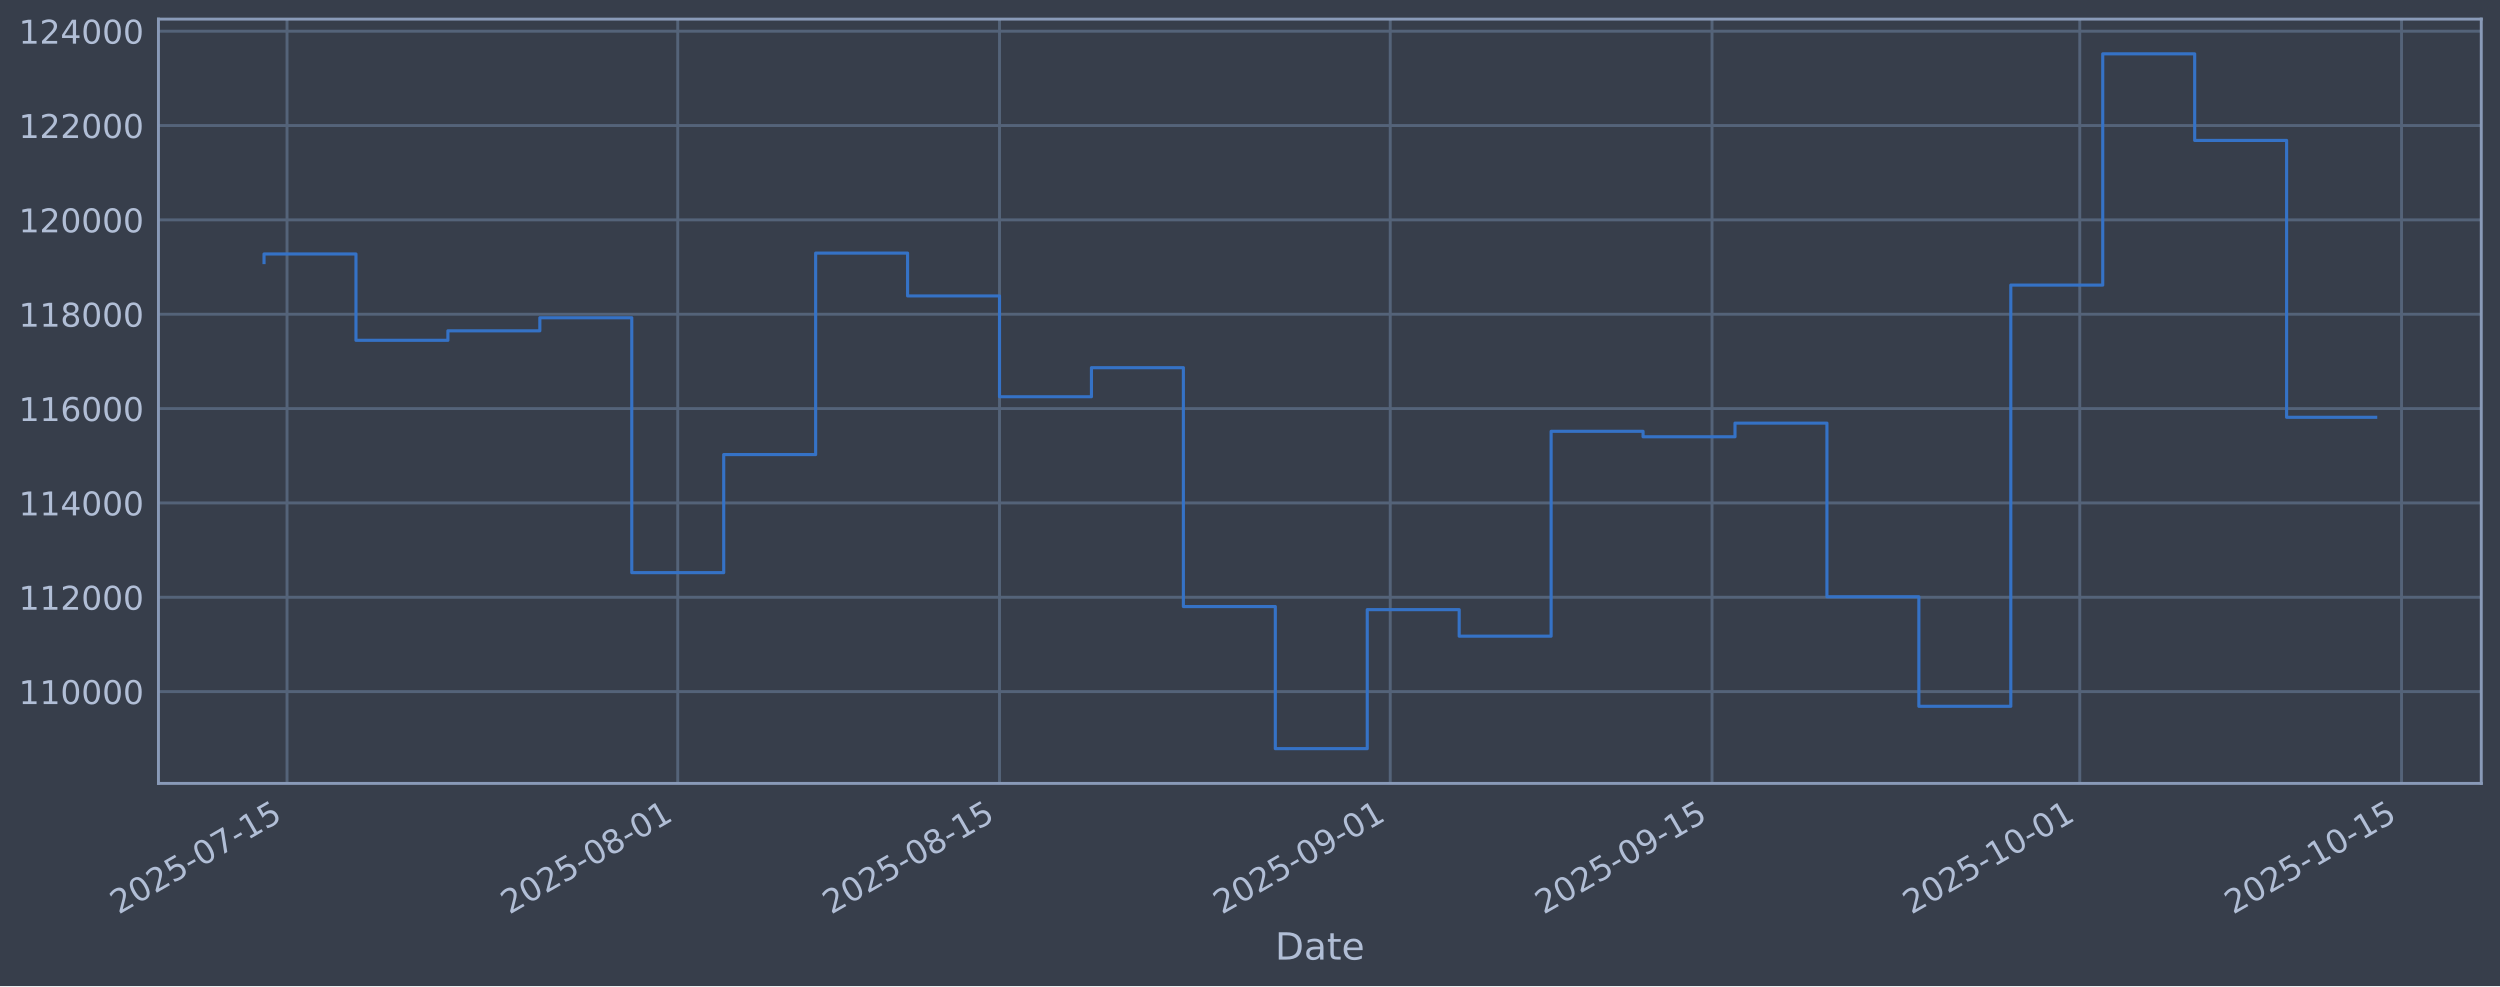
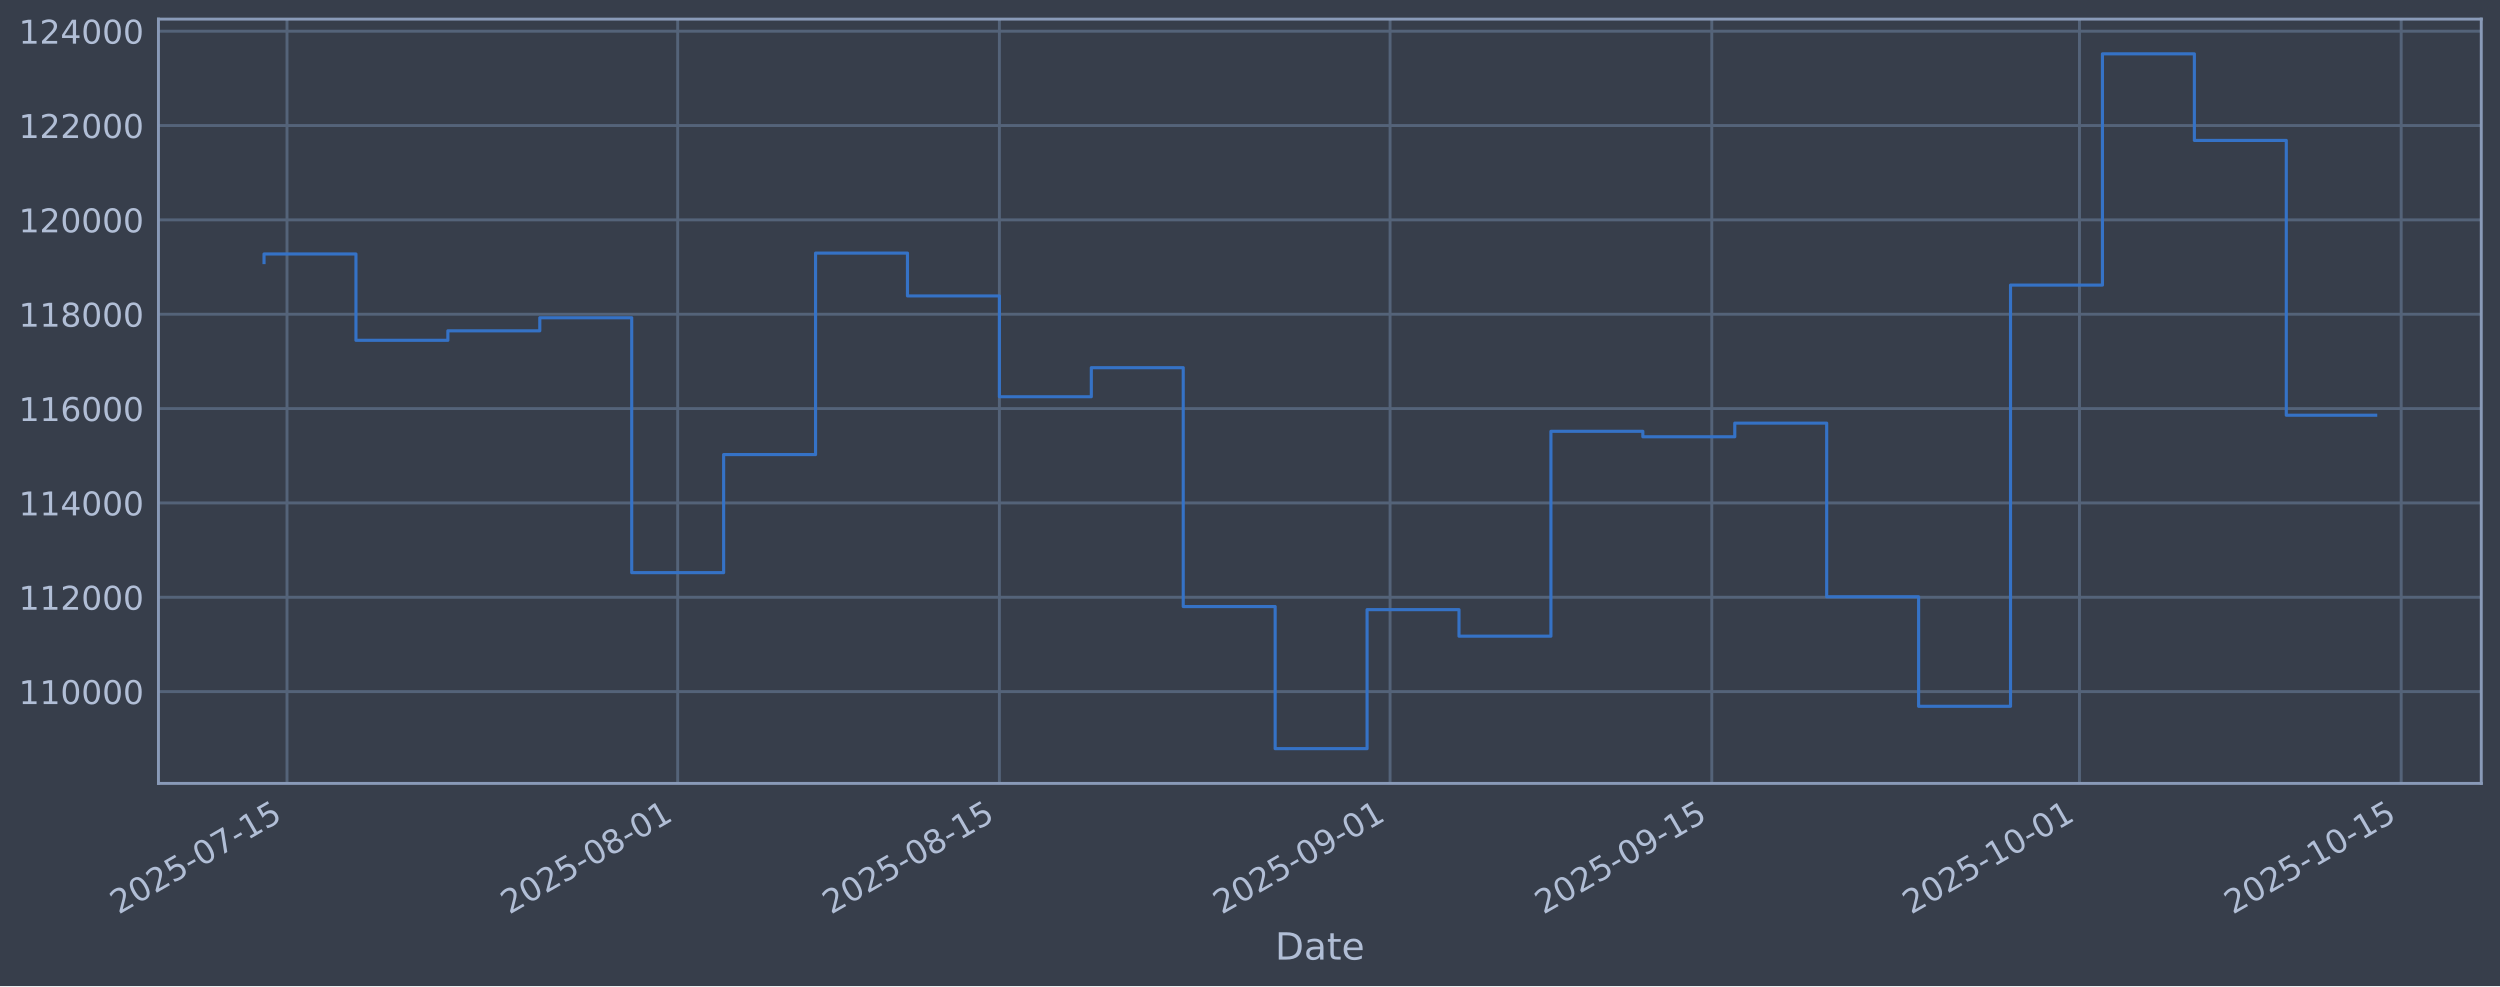
<svg xmlns="http://www.w3.org/2000/svg" xmlns:xlink="http://www.w3.org/1999/xlink" width="960.9pt" height="379.017pt" viewBox="0 0 960.9 379.017" version="1.1">
  <defs>
    <style type="text/css">*{stroke-linejoin: round; stroke-linecap: butt}</style>
  </defs>
  <g id="figure_1">
    <g id="patch_1">
      <path d="M 0 379.017  L 960.9 379.017  L 960.9 0  L 0 0  z " style="fill: #373e4b" />
    </g>
    <g id="axes_1">
      <g id="patch_2">
        <path d="M 60.901 301.107  L 953.701 301.107  L 953.701 7.347  L 60.901 7.347  z " style="fill: #373e4b" />
      </g>
      <g id="matplotlib.axis_1">
        <g id="xtick_1">
          <g id="line2d_1">
-             <path d="M 110.316 301.107  L 110.316 7.347  " clip-path="url(#pf6fdea78a8)" style="fill: none; stroke: #546379; stroke-width: 1.12; stroke-linecap: square" />
+             <path d="M 110.315 301.107  L 110.315 7.347  " clip-path="url(#p61d48ca1a0)" style="fill: none; stroke: #546379; stroke-width: 1.12; stroke-linecap: square" />
          </g>
          <g id="line2d_2" />
          <g id="text_1">
-             <g style="fill: #b1bed6" transform="translate(45.59088 351.6113) rotate(-30) scale(0.126 -0.126)">
+             <g style="fill: #b1bed6" transform="translate(45.58949 351.6113) rotate(-30) scale(0.126 -0.126)">
              <defs>
                <path id="DejaVuSans-32" d="M 1228 531  L 3431 531  L 3431 0  L 469 0  L 469 531  Q 828 903 1448 1529  Q 2069 2156 2228 2338  Q 2531 2678 2651 2914  Q 2772 3150 2772 3378  Q 2772 3750 2511 3984  Q 2250 4219 1831 4219  Q 1534 4219 1204 4116  Q 875 4013 500 3803  L 500 4441  Q 881 4594 1212 4672  Q 1544 4750 1819 4750  Q 2544 4750 2975 4387  Q 3406 4025 3406 3419  Q 3406 3131 3298 2873  Q 3191 2616 2906 2266  Q 2828 2175 2409 1742  Q 1991 1309 1228 531  z " transform="scale(0.015625)" />
                <path id="DejaVuSans-30" d="M 2034 4250  Q 1547 4250 1301 3770  Q 1056 3291 1056 2328  Q 1056 1369 1301 889  Q 1547 409 2034 409  Q 2525 409 2770 889  Q 3016 1369 3016 2328  Q 3016 3291 2770 3770  Q 2525 4250 2034 4250  z M 2034 4750  Q 2819 4750 3233 4129  Q 3647 3509 3647 2328  Q 3647 1150 3233 529  Q 2819 -91 2034 -91  Q 1250 -91 836 529  Q 422 1150 422 2328  Q 422 3509 836 4129  Q 1250 4750 2034 4750  z " transform="scale(0.015625)" />
                <path id="DejaVuSans-35" d="M 691 4666  L 3169 4666  L 3169 4134  L 1269 4134  L 1269 2991  Q 1406 3038 1543 3061  Q 1681 3084 1819 3084  Q 2600 3084 3056 2656  Q 3513 2228 3513 1497  Q 3513 744 3044 326  Q 2575 -91 1722 -91  Q 1428 -91 1123 -41  Q 819 9 494 109  L 494 744  Q 775 591 1075 516  Q 1375 441 1709 441  Q 2250 441 2565 725  Q 2881 1009 2881 1497  Q 2881 1984 2565 2268  Q 2250 2553 1709 2553  Q 1456 2553 1204 2497  Q 953 2441 691 2322  L 691 4666  z " transform="scale(0.015625)" />
                <path id="DejaVuSans-2d" d="M 313 2009  L 1997 2009  L 1997 1497  L 313 1497  L 313 2009  z " transform="scale(0.015625)" />
                <path id="DejaVuSans-37" d="M 525 4666  L 3525 4666  L 3525 4397  L 1831 0  L 1172 0  L 2766 4134  L 525 4134  L 525 4666  z " transform="scale(0.015625)" />
                <path id="DejaVuSans-31" d="M 794 531  L 1825 531  L 1825 4091  L 703 3866  L 703 4441  L 1819 4666  L 2450 4666  L 2450 531  L 3481 531  L 3481 0  L 794 0  L 794 531  z " transform="scale(0.015625)" />
              </defs>
              <use xlink:href="#DejaVuSans-32" />
              <use xlink:href="#DejaVuSans-30" transform="translate(63.62305 0)" />
              <use xlink:href="#DejaVuSans-32" transform="translate(127.2461 0)" />
              <use xlink:href="#DejaVuSans-35" transform="translate(190.8691 0)" />
              <use xlink:href="#DejaVuSans-2d" transform="translate(254.4922 0)" />
              <use xlink:href="#DejaVuSans-30" transform="translate(290.5762 0)" />
              <use xlink:href="#DejaVuSans-37" transform="translate(354.1992 0)" />
              <use xlink:href="#DejaVuSans-2d" transform="translate(417.8223 0)" />
              <use xlink:href="#DejaVuSans-31" transform="translate(453.9062 0)" />
              <use xlink:href="#DejaVuSans-35" transform="translate(517.5293 0)" />
            </g>
          </g>
        </g>
        <g id="xtick_2">
          <g id="line2d_3">
-             <path d="M 260.496 301.107  L 260.496 7.347  " clip-path="url(#pf6fdea78a8)" style="fill: none; stroke: #546379; stroke-width: 1.12; stroke-linecap: square" />
+             <path d="M 260.471 301.107  L 260.471 7.347  " clip-path="url(#p61d48ca1a0)" style="fill: none; stroke: #546379; stroke-width: 1.12; stroke-linecap: square" />
          </g>
          <g id="line2d_4" />
          <g id="text_2">
-             <g style="fill: #b1bed6" transform="translate(195.77 351.6113) rotate(-30) scale(0.126 -0.126)">
+             <g style="fill: #b1bed6" transform="translate(195.745 351.6113) rotate(-30) scale(0.126 -0.126)">
              <defs>
                <path id="DejaVuSans-38" d="M 2034 2216  Q 1584 2216 1326 1975  Q 1069 1734 1069 1313  Q 1069 891 1326 650  Q 1584 409 2034 409  Q 2484 409 2743 651  Q 3003 894 3003 1313  Q 3003 1734 2745 1975  Q 2488 2216 2034 2216  z M 1403 2484  Q 997 2584 770 2862  Q 544 3141 544 3541  Q 544 4100 942 4425  Q 1341 4750 2034 4750  Q 2731 4750 3128 4425  Q 3525 4100 3525 3541  Q 3525 3141 3298 2862  Q 3072 2584 2669 2484  Q 3125 2378 3379 2068  Q 3634 1759 3634 1313  Q 3634 634 3220 271  Q 2806 -91 2034 -91  Q 1263 -91 848 271  Q 434 634 434 1313  Q 434 1759 690 2068  Q 947 2378 1403 2484  z M 1172 3481  Q 1172 3119 1398 2916  Q 1625 2713 2034 2713  Q 2441 2713 2670 2916  Q 2900 3119 2900 3481  Q 2900 3844 2670 4047  Q 2441 4250 2034 4250  Q 1625 4250 1398 4047  Q 1172 3844 1172 3481  z " transform="scale(0.015625)" />
              </defs>
              <use xlink:href="#DejaVuSans-32" />
              <use xlink:href="#DejaVuSans-30" transform="translate(63.62305 0)" />
              <use xlink:href="#DejaVuSans-32" transform="translate(127.2461 0)" />
              <use xlink:href="#DejaVuSans-35" transform="translate(190.8691 0)" />
              <use xlink:href="#DejaVuSans-2d" transform="translate(254.4922 0)" />
              <use xlink:href="#DejaVuSans-30" transform="translate(290.5762 0)" />
              <use xlink:href="#DejaVuSans-38" transform="translate(354.1992 0)" />
              <use xlink:href="#DejaVuSans-2d" transform="translate(417.8223 0)" />
              <use xlink:href="#DejaVuSans-30" transform="translate(453.9062 0)" />
              <use xlink:href="#DejaVuSans-31" transform="translate(517.5293 0)" />
            </g>
          </g>
        </g>
        <g id="xtick_3">
          <g id="line2d_5">
-             <path d="M 384.172 301.107  L 384.172 7.347  " clip-path="url(#pf6fdea78a8)" style="fill: none; stroke: #546379; stroke-width: 1.12; stroke-linecap: square" />
+             <path d="M 384.128 301.107  L 384.128 7.347  " clip-path="url(#p61d48ca1a0)" style="fill: none; stroke: #546379; stroke-width: 1.12; stroke-linecap: square" />
          </g>
          <g id="line2d_6" />
          <g id="text_3">
-             <g style="fill: #b1bed6" transform="translate(319.447 351.6113) rotate(-30) scale(0.126 -0.126)">
+             <g style="fill: #b1bed6" transform="translate(319.4025 351.6113) rotate(-30) scale(0.126 -0.126)">
              <use xlink:href="#DejaVuSans-32" />
              <use xlink:href="#DejaVuSans-30" transform="translate(63.62305 0)" />
              <use xlink:href="#DejaVuSans-32" transform="translate(127.2461 0)" />
              <use xlink:href="#DejaVuSans-35" transform="translate(190.8691 0)" />
              <use xlink:href="#DejaVuSans-2d" transform="translate(254.4922 0)" />
              <use xlink:href="#DejaVuSans-30" transform="translate(290.5762 0)" />
              <use xlink:href="#DejaVuSans-38" transform="translate(354.1992 0)" />
              <use xlink:href="#DejaVuSans-2d" transform="translate(417.8223 0)" />
              <use xlink:href="#DejaVuSans-31" transform="translate(453.9062 0)" />
              <use xlink:href="#DejaVuSans-35" transform="translate(517.5293 0)" />
            </g>
          </g>
        </g>
        <g id="xtick_4">
          <g id="line2d_7">
-             <path d="M 534.352 301.107  L 534.352 7.347  " clip-path="url(#pf6fdea78a8)" style="fill: none; stroke: #546379; stroke-width: 1.12; stroke-linecap: square" />
+             <path d="M 534.284 301.107  L 534.284 7.347  " clip-path="url(#p61d48ca1a0)" style="fill: none; stroke: #546379; stroke-width: 1.12; stroke-linecap: square" />
          </g>
          <g id="line2d_8" />
          <g id="text_4">
-             <g style="fill: #b1bed6" transform="translate(469.6261 351.6113) rotate(-30) scale(0.126 -0.126)">
+             <g style="fill: #b1bed6" transform="translate(469.558 351.6113) rotate(-30) scale(0.126 -0.126)">
              <defs>
                <path id="DejaVuSans-39" d="M 703 97  L 703 672  Q 941 559 1184 500  Q 1428 441 1663 441  Q 2288 441 2617 861  Q 2947 1281 2994 2138  Q 2813 1869 2534 1725  Q 2256 1581 1919 1581  Q 1219 1581 811 2004  Q 403 2428 403 3163  Q 403 3881 828 4315  Q 1253 4750 1959 4750  Q 2769 4750 3195 4129  Q 3622 3509 3622 2328  Q 3622 1225 3098 567  Q 2575 -91 1691 -91  Q 1453 -91 1209 -44  Q 966 3 703 97  z M 1959 2075  Q 2384 2075 2632 2365  Q 2881 2656 2881 3163  Q 2881 3666 2632 3958  Q 2384 4250 1959 4250  Q 1534 4250 1286 3958  Q 1038 3666 1038 3163  Q 1038 2656 1286 2365  Q 1534 2075 1959 2075  z " transform="scale(0.015625)" />
              </defs>
              <use xlink:href="#DejaVuSans-32" />
              <use xlink:href="#DejaVuSans-30" transform="translate(63.62305 0)" />
              <use xlink:href="#DejaVuSans-32" transform="translate(127.2461 0)" />
              <use xlink:href="#DejaVuSans-35" transform="translate(190.8691 0)" />
              <use xlink:href="#DejaVuSans-2d" transform="translate(254.4922 0)" />
              <use xlink:href="#DejaVuSans-30" transform="translate(290.5762 0)" />
              <use xlink:href="#DejaVuSans-39" transform="translate(354.1992 0)" />
              <use xlink:href="#DejaVuSans-2d" transform="translate(417.8223 0)" />
              <use xlink:href="#DejaVuSans-30" transform="translate(453.9062 0)" />
              <use xlink:href="#DejaVuSans-31" transform="translate(517.5293 0)" />
            </g>
          </g>
        </g>
        <g id="xtick_5">
          <g id="line2d_9">
-             <path d="M 658.029 301.107  L 658.029 7.347  " clip-path="url(#pf6fdea78a8)" style="fill: none; stroke: #546379; stroke-width: 1.12; stroke-linecap: square" />
+             <path d="M 657.941 301.107  L 657.941 7.347  " clip-path="url(#p61d48ca1a0)" style="fill: none; stroke: #546379; stroke-width: 1.12; stroke-linecap: square" />
          </g>
          <g id="line2d_10" />
          <g id="text_5">
-             <g style="fill: #b1bed6" transform="translate(593.303 351.6113) rotate(-30) scale(0.126 -0.126)">
+             <g style="fill: #b1bed6" transform="translate(593.2155 351.6113) rotate(-30) scale(0.126 -0.126)">
              <use xlink:href="#DejaVuSans-32" />
              <use xlink:href="#DejaVuSans-30" transform="translate(63.62305 0)" />
              <use xlink:href="#DejaVuSans-32" transform="translate(127.2461 0)" />
              <use xlink:href="#DejaVuSans-35" transform="translate(190.8691 0)" />
              <use xlink:href="#DejaVuSans-2d" transform="translate(254.4922 0)" />
              <use xlink:href="#DejaVuSans-30" transform="translate(290.5762 0)" />
              <use xlink:href="#DejaVuSans-39" transform="translate(354.1992 0)" />
              <use xlink:href="#DejaVuSans-2d" transform="translate(417.8223 0)" />
              <use xlink:href="#DejaVuSans-31" transform="translate(453.9062 0)" />
              <use xlink:href="#DejaVuSans-35" transform="translate(517.5293 0)" />
            </g>
          </g>
        </g>
        <g id="xtick_6">
          <g id="line2d_11">
-             <path d="M 799.374 301.107  L 799.374 7.347  " clip-path="url(#pf6fdea78a8)" style="fill: none; stroke: #546379; stroke-width: 1.12; stroke-linecap: square" />
+             <path d="M 799.264 301.107  L 799.264 7.347  " clip-path="url(#p61d48ca1a0)" style="fill: none; stroke: #546379; stroke-width: 1.12; stroke-linecap: square" />
          </g>
          <g id="line2d_12" />
          <g id="text_6">
-             <g style="fill: #b1bed6" transform="translate(734.6481 351.6113) rotate(-30) scale(0.126 -0.126)">
+             <g style="fill: #b1bed6" transform="translate(734.5384 351.6113) rotate(-30) scale(0.126 -0.126)">
              <use xlink:href="#DejaVuSans-32" />
              <use xlink:href="#DejaVuSans-30" transform="translate(63.62305 0)" />
              <use xlink:href="#DejaVuSans-32" transform="translate(127.2461 0)" />
              <use xlink:href="#DejaVuSans-35" transform="translate(190.8691 0)" />
              <use xlink:href="#DejaVuSans-2d" transform="translate(254.4922 0)" />
              <use xlink:href="#DejaVuSans-31" transform="translate(290.5762 0)" />
              <use xlink:href="#DejaVuSans-30" transform="translate(354.1992 0)" />
              <use xlink:href="#DejaVuSans-2d" transform="translate(417.8223 0)" />
              <use xlink:href="#DejaVuSans-30" transform="translate(453.9062 0)" />
              <use xlink:href="#DejaVuSans-31" transform="translate(517.5293 0)" />
            </g>
          </g>
        </g>
        <g id="xtick_7">
          <g id="line2d_13">
-             <path d="M 923.051 301.107  L 923.051 7.347  " clip-path="url(#pf6fdea78a8)" style="fill: none; stroke: #546379; stroke-width: 1.12; stroke-linecap: square" />
+             <path d="M 922.921 301.107  L 922.921 7.347  " clip-path="url(#p61d48ca1a0)" style="fill: none; stroke: #546379; stroke-width: 1.12; stroke-linecap: square" />
          </g>
          <g id="line2d_14" />
          <g id="text_7">
-             <g style="fill: #b1bed6" transform="translate(858.3251 351.6113) rotate(-30) scale(0.126 -0.126)">
+             <g style="fill: #b1bed6" transform="translate(858.1959 351.6113) rotate(-30) scale(0.126 -0.126)">
              <use xlink:href="#DejaVuSans-32" />
              <use xlink:href="#DejaVuSans-30" transform="translate(63.62305 0)" />
              <use xlink:href="#DejaVuSans-32" transform="translate(127.2461 0)" />
              <use xlink:href="#DejaVuSans-35" transform="translate(190.8691 0)" />
              <use xlink:href="#DejaVuSans-2d" transform="translate(254.4922 0)" />
              <use xlink:href="#DejaVuSans-31" transform="translate(290.5762 0)" />
              <use xlink:href="#DejaVuSans-30" transform="translate(354.1992 0)" />
              <use xlink:href="#DejaVuSans-2d" transform="translate(417.8223 0)" />
              <use xlink:href="#DejaVuSans-31" transform="translate(453.9062 0)" />
              <use xlink:href="#DejaVuSans-35" transform="translate(517.5293 0)" />
            </g>
          </g>
        </g>
        <g id="text_8">
          <g style="fill: #b1bed6" transform="translate(490.0914 368.8224) scale(0.144 -0.144)">
            <defs>
              <path id="DejaVuSans-44" d="M 1259 4147  L 1259 519  L 2022 519  Q 2988 519 3436 956  Q 3884 1394 3884 2338  Q 3884 3275 3436 3711  Q 2988 4147 2022 4147  L 1259 4147  z M 628 4666  L 1925 4666  Q 3281 4666 3915 4102  Q 4550 3538 4550 2338  Q 4550 1131 3912 565  Q 3275 0 1925 0  L 628 0  L 628 4666  z " transform="scale(0.015625)" />
              <path id="DejaVuSans-61" d="M 2194 1759  Q 1497 1759 1228 1600  Q 959 1441 959 1056  Q 959 750 1161 570  Q 1363 391 1709 391  Q 2188 391 2477 730  Q 2766 1069 2766 1631  L 2766 1759  L 2194 1759  z M 3341 1997  L 3341 0  L 2766 0  L 2766 531  Q 2569 213 2275 61  Q 1981 -91 1556 -91  Q 1019 -91 701 211  Q 384 513 384 1019  Q 384 1609 779 1909  Q 1175 2209 1959 2209  L 2766 2209  L 2766 2266  Q 2766 2663 2505 2880  Q 2244 3097 1772 3097  Q 1472 3097 1187 3025  Q 903 2953 641 2809  L 641 3341  Q 956 3463 1253 3523  Q 1550 3584 1831 3584  Q 2591 3584 2966 3190  Q 3341 2797 3341 1997  z " transform="scale(0.015625)" />
              <path id="DejaVuSans-74" d="M 1172 4494  L 1172 3500  L 2356 3500  L 2356 3053  L 1172 3053  L 1172 1153  Q 1172 725 1289 603  Q 1406 481 1766 481  L 2356 481  L 2356 0  L 1766 0  Q 1100 0 847 248  Q 594 497 594 1153  L 594 3053  L 172 3053  L 172 3500  L 594 3500  L 594 4494  L 1172 4494  z " transform="scale(0.015625)" />
              <path id="DejaVuSans-65" d="M 3597 1894  L 3597 1613  L 953 1613  Q 991 1019 1311 708  Q 1631 397 2203 397  Q 2534 397 2845 478  Q 3156 559 3463 722  L 3463 178  Q 3153 47 2828 -22  Q 2503 -91 2169 -91  Q 1331 -91 842 396  Q 353 884 353 1716  Q 353 2575 817 3079  Q 1281 3584 2069 3584  Q 2775 3584 3186 3129  Q 3597 2675 3597 1894  z M 3022 2063  Q 3016 2534 2758 2815  Q 2500 3097 2075 3097  Q 1594 3097 1305 2825  Q 1016 2553 972 2059  L 3022 2063  z " transform="scale(0.015625)" />
            </defs>
            <use xlink:href="#DejaVuSans-44" />
            <use xlink:href="#DejaVuSans-61" transform="translate(77.00195 0)" />
            <use xlink:href="#DejaVuSans-74" transform="translate(138.2812 0)" />
            <use xlink:href="#DejaVuSans-65" transform="translate(177.4902 0)" />
          </g>
        </g>
      </g>
      <g id="matplotlib.axis_2">
        <g id="ytick_1">
          <g id="line2d_15">
-             <path d="M 60.901 265.829  L 953.701 265.829  " clip-path="url(#pf6fdea78a8)" style="fill: none; stroke: #546379; stroke-width: 1.12; stroke-linecap: square" />
+             <path d="M 60.901 265.829  L 953.701 265.829  " clip-path="url(#p61d48ca1a0)" style="fill: none; stroke: #546379; stroke-width: 1.12; stroke-linecap: square" />
          </g>
          <g id="line2d_16" />
          <g id="text_9">
            <g style="fill: #b1bed6" transform="translate(7.2 270.6164) scale(0.126 -0.126)">
              <use xlink:href="#DejaVuSans-31" />
              <use xlink:href="#DejaVuSans-31" transform="translate(63.62305 0)" />
              <use xlink:href="#DejaVuSans-30" transform="translate(127.2461 0)" />
              <use xlink:href="#DejaVuSans-30" transform="translate(190.8691 0)" />
              <use xlink:href="#DejaVuSans-30" transform="translate(254.4922 0)" />
              <use xlink:href="#DejaVuSans-30" transform="translate(318.1152 0)" />
            </g>
          </g>
        </g>
        <g id="ytick_2">
          <g id="line2d_17">
-             <path d="M 60.901 229.566  L 953.701 229.566  " clip-path="url(#pf6fdea78a8)" style="fill: none; stroke: #546379; stroke-width: 1.12; stroke-linecap: square" />
+             <path d="M 60.901 229.566  L 953.701 229.566  " clip-path="url(#p61d48ca1a0)" style="fill: none; stroke: #546379; stroke-width: 1.12; stroke-linecap: square" />
          </g>
          <g id="line2d_18" />
          <g id="text_10">
            <g style="fill: #b1bed6" transform="translate(7.2 234.3532) scale(0.126 -0.126)">
              <use xlink:href="#DejaVuSans-31" />
              <use xlink:href="#DejaVuSans-31" transform="translate(63.62305 0)" />
              <use xlink:href="#DejaVuSans-32" transform="translate(127.2461 0)" />
              <use xlink:href="#DejaVuSans-30" transform="translate(190.8691 0)" />
              <use xlink:href="#DejaVuSans-30" transform="translate(254.4922 0)" />
              <use xlink:href="#DejaVuSans-30" transform="translate(318.1152 0)" />
            </g>
          </g>
        </g>
        <g id="ytick_3">
          <g id="line2d_19">
-             <path d="M 60.901 193.303  L 953.701 193.303  " clip-path="url(#pf6fdea78a8)" style="fill: none; stroke: #546379; stroke-width: 1.12; stroke-linecap: square" />
+             <path d="M 60.901 193.303  L 953.701 193.303  " clip-path="url(#p61d48ca1a0)" style="fill: none; stroke: #546379; stroke-width: 1.12; stroke-linecap: square" />
          </g>
          <g id="line2d_20" />
          <g id="text_11">
            <g style="fill: #b1bed6" transform="translate(7.2 198.09) scale(0.126 -0.126)">
              <defs>
                <path id="DejaVuSans-34" d="M 2419 4116  L 825 1625  L 2419 1625  L 2419 4116  z M 2253 4666  L 3047 4666  L 3047 1625  L 3713 1625  L 3713 1100  L 3047 1100  L 3047 0  L 2419 0  L 2419 1100  L 313 1100  L 313 1709  L 2253 4666  z " transform="scale(0.015625)" />
              </defs>
              <use xlink:href="#DejaVuSans-31" />
              <use xlink:href="#DejaVuSans-31" transform="translate(63.62305 0)" />
              <use xlink:href="#DejaVuSans-34" transform="translate(127.2461 0)" />
              <use xlink:href="#DejaVuSans-30" transform="translate(190.8691 0)" />
              <use xlink:href="#DejaVuSans-30" transform="translate(254.4922 0)" />
              <use xlink:href="#DejaVuSans-30" transform="translate(318.1152 0)" />
            </g>
          </g>
        </g>
        <g id="ytick_4">
          <g id="line2d_21">
-             <path d="M 60.901 157.04  L 953.701 157.04  " clip-path="url(#pf6fdea78a8)" style="fill: none; stroke: #546379; stroke-width: 1.12; stroke-linecap: square" />
+             <path d="M 60.901 157.04  L 953.701 157.04  " clip-path="url(#p61d48ca1a0)" style="fill: none; stroke: #546379; stroke-width: 1.12; stroke-linecap: square" />
          </g>
          <g id="line2d_22" />
          <g id="text_12">
            <g style="fill: #b1bed6" transform="translate(7.2 161.8268) scale(0.126 -0.126)">
              <defs>
                <path id="DejaVuSans-36" d="M 2113 2584  Q 1688 2584 1439 2293  Q 1191 2003 1191 1497  Q 1191 994 1439 701  Q 1688 409 2113 409  Q 2538 409 2786 701  Q 3034 994 3034 1497  Q 3034 2003 2786 2293  Q 2538 2584 2113 2584  z M 3366 4563  L 3366 3988  Q 3128 4100 2886 4159  Q 2644 4219 2406 4219  Q 1781 4219 1451 3797  Q 1122 3375 1075 2522  Q 1259 2794 1537 2939  Q 1816 3084 2150 3084  Q 2853 3084 3261 2657  Q 3669 2231 3669 1497  Q 3669 778 3244 343  Q 2819 -91 2113 -91  Q 1303 -91 875 529  Q 447 1150 447 2328  Q 447 3434 972 4092  Q 1497 4750 2381 4750  Q 2619 4750 2861 4703  Q 3103 4656 3366 4563  z " transform="scale(0.015625)" />
              </defs>
              <use xlink:href="#DejaVuSans-31" />
              <use xlink:href="#DejaVuSans-31" transform="translate(63.62305 0)" />
              <use xlink:href="#DejaVuSans-36" transform="translate(127.2461 0)" />
              <use xlink:href="#DejaVuSans-30" transform="translate(190.8691 0)" />
              <use xlink:href="#DejaVuSans-30" transform="translate(254.4922 0)" />
              <use xlink:href="#DejaVuSans-30" transform="translate(318.1152 0)" />
            </g>
          </g>
        </g>
        <g id="ytick_5">
          <g id="line2d_23">
-             <path d="M 60.901 120.777  L 953.701 120.777  " clip-path="url(#pf6fdea78a8)" style="fill: none; stroke: #546379; stroke-width: 1.12; stroke-linecap: square" />
+             <path d="M 60.901 120.777  L 953.701 120.777  " clip-path="url(#p61d48ca1a0)" style="fill: none; stroke: #546379; stroke-width: 1.12; stroke-linecap: square" />
          </g>
          <g id="line2d_24" />
          <g id="text_13">
            <g style="fill: #b1bed6" transform="translate(7.2 125.5636) scale(0.126 -0.126)">
              <use xlink:href="#DejaVuSans-31" />
              <use xlink:href="#DejaVuSans-31" transform="translate(63.62305 0)" />
              <use xlink:href="#DejaVuSans-38" transform="translate(127.2461 0)" />
              <use xlink:href="#DejaVuSans-30" transform="translate(190.8691 0)" />
              <use xlink:href="#DejaVuSans-30" transform="translate(254.4922 0)" />
              <use xlink:href="#DejaVuSans-30" transform="translate(318.1152 0)" />
            </g>
          </g>
        </g>
        <g id="ytick_6">
          <g id="line2d_25">
-             <path d="M 60.901 84.513  L 953.701 84.513  " clip-path="url(#pf6fdea78a8)" style="fill: none; stroke: #546379; stroke-width: 1.12; stroke-linecap: square" />
+             <path d="M 60.901 84.513  L 953.701 84.513  " clip-path="url(#p61d48ca1a0)" style="fill: none; stroke: #546379; stroke-width: 1.12; stroke-linecap: square" />
          </g>
          <g id="line2d_26" />
          <g id="text_14">
            <g style="fill: #b1bed6" transform="translate(7.2 89.30043) scale(0.126 -0.126)">
              <use xlink:href="#DejaVuSans-31" />
              <use xlink:href="#DejaVuSans-32" transform="translate(63.62305 0)" />
              <use xlink:href="#DejaVuSans-30" transform="translate(127.2461 0)" />
              <use xlink:href="#DejaVuSans-30" transform="translate(190.8691 0)" />
              <use xlink:href="#DejaVuSans-30" transform="translate(254.4922 0)" />
              <use xlink:href="#DejaVuSans-30" transform="translate(318.1152 0)" />
            </g>
          </g>
        </g>
        <g id="ytick_7">
          <g id="line2d_27">
-             <path d="M 60.901 48.25  L 953.701 48.25  " clip-path="url(#pf6fdea78a8)" style="fill: none; stroke: #546379; stroke-width: 1.12; stroke-linecap: square" />
+             <path d="M 60.901 48.25  L 953.701 48.25  " clip-path="url(#p61d48ca1a0)" style="fill: none; stroke: #546379; stroke-width: 1.12; stroke-linecap: square" />
          </g>
          <g id="line2d_28" />
          <g id="text_15">
            <g style="fill: #b1bed6" transform="translate(7.2 53.03723) scale(0.126 -0.126)">
              <use xlink:href="#DejaVuSans-31" />
              <use xlink:href="#DejaVuSans-32" transform="translate(63.62305 0)" />
              <use xlink:href="#DejaVuSans-32" transform="translate(127.2461 0)" />
              <use xlink:href="#DejaVuSans-30" transform="translate(190.8691 0)" />
              <use xlink:href="#DejaVuSans-30" transform="translate(254.4922 0)" />
              <use xlink:href="#DejaVuSans-30" transform="translate(318.1152 0)" />
            </g>
          </g>
        </g>
        <g id="ytick_8">
          <g id="line2d_29">
-             <path d="M 60.901 11.987  L 953.701 11.987  " clip-path="url(#pf6fdea78a8)" style="fill: none; stroke: #546379; stroke-width: 1.12; stroke-linecap: square" />
+             <path d="M 60.901 11.987  L 953.701 11.987  " clip-path="url(#p61d48ca1a0)" style="fill: none; stroke: #546379; stroke-width: 1.12; stroke-linecap: square" />
          </g>
          <g id="line2d_30" />
          <g id="text_16">
            <g style="fill: #b1bed6" transform="translate(7.2 16.77403) scale(0.126 -0.126)">
              <use xlink:href="#DejaVuSans-31" />
              <use xlink:href="#DejaVuSans-32" transform="translate(63.62305 0)" />
              <use xlink:href="#DejaVuSans-34" transform="translate(127.2461 0)" />
              <use xlink:href="#DejaVuSans-30" transform="translate(190.8691 0)" />
              <use xlink:href="#DejaVuSans-30" transform="translate(254.4922 0)" />
              <use xlink:href="#DejaVuSans-30" transform="translate(318.1152 0)" />
            </g>
          </g>
        </g>
      </g>
      <g id="line2d_31">
-         <path d="M 101.482 100.915  L 101.482 97.625  L 136.819 97.625  L 136.819 130.807  L 172.155 130.807  L 172.155 127.153  L 207.491 127.153  L 207.491 122.127  L 242.827 122.127  L 242.827 220.107  L 278.164 220.107  L 278.164 174.728  L 313.5 174.728  L 313.5 97.289  L 348.836 97.289  L 348.836 113.743  L 384.172 113.743  L 384.172 152.487  L 419.509 152.487  L 419.509 141.321  L 454.845 141.321  L 454.845 233.129  L 490.181 233.129  L 490.181 287.754  L 525.518 287.754  L 525.518 234.325  L 560.854 234.325  L 560.854 244.516  L 596.19 244.516  L 596.19 165.785  L 631.526 165.785  L 631.526 167.875  L 666.863 167.875  L 666.863 162.635  L 702.199 162.635  L 702.199 229.38  L 737.535 229.38  L 737.535 271.471  L 772.871 271.471  L 772.871 109.577  L 808.208 109.577  L 808.208 20.7  L 843.544 20.7  L 843.544 53.973  L 878.88 53.973  L 878.88 160.384  L 913.119 160.384  " clip-path="url(#pf6fdea78a8)" style="fill: none; stroke: #3572c6; stroke-width: 1.2; stroke-linecap: square" />
+         <path d="M 101.482 100.915  L 101.482 97.625  L 136.813 97.625  L 136.813 130.807  L 172.144 130.807  L 172.144 127.153  L 207.474 127.153  L 207.474 122.127  L 242.805 122.127  L 242.805 220.107  L 278.136 220.107  L 278.136 174.728  L 313.467 174.728  L 313.467 97.289  L 348.797 97.289  L 348.797 113.743  L 384.128 113.743  L 384.128 152.487  L 419.459 152.487  L 419.459 141.321  L 454.789 141.321  L 454.789 233.129  L 490.12 233.129  L 490.12 287.754  L 525.451 287.754  L 525.451 234.325  L 560.782 234.325  L 560.782 244.516  L 596.112 244.516  L 596.112 165.785  L 631.443 165.785  L 631.443 167.875  L 666.774 167.875  L 666.774 162.635  L 702.104 162.635  L 702.104 229.38  L 737.435 229.38  L 737.435 271.471  L 772.766 271.471  L 772.766 109.577  L 808.097 109.577  L 808.097 20.7  L 843.427 20.7  L 843.427 53.973  L 878.758 53.973  L 878.758 159.598  L 913.119 159.598  " clip-path="url(#p61d48ca1a0)" style="fill: none; stroke: #3572c6; stroke-width: 1.2; stroke-linecap: square" />
      </g>
      <g id="patch_3">
        <path d="M 60.901 301.107  L 60.901 7.347  " style="fill: none; stroke: #899ab8; stroke-width: 1.12; stroke-linejoin: miter; stroke-linecap: square" />
      </g>
      <g id="patch_4">
        <path d="M 953.701 301.107  L 953.701 7.347  " style="fill: none; stroke: #899ab8; stroke-width: 1.12; stroke-linejoin: miter; stroke-linecap: square" />
      </g>
      <g id="patch_5">
        <path d="M 60.901 301.107  L 953.701 301.107  " style="fill: none; stroke: #899ab8; stroke-width: 1.12; stroke-linejoin: miter; stroke-linecap: square" />
      </g>
      <g id="patch_6">
        <path d="M 60.901 7.347  L 953.701 7.347  " style="fill: none; stroke: #899ab8; stroke-width: 1.12; stroke-linejoin: miter; stroke-linecap: square" />
      </g>
    </g>
  </g>
  <defs>
-     <clipPath id="pf6fdea78a8">
+     <clipPath id="p61d48ca1a0">
      <rect x="60.901" y="7.347" width="892.8" height="293.76" />
    </clipPath>
  </defs>
</svg>
